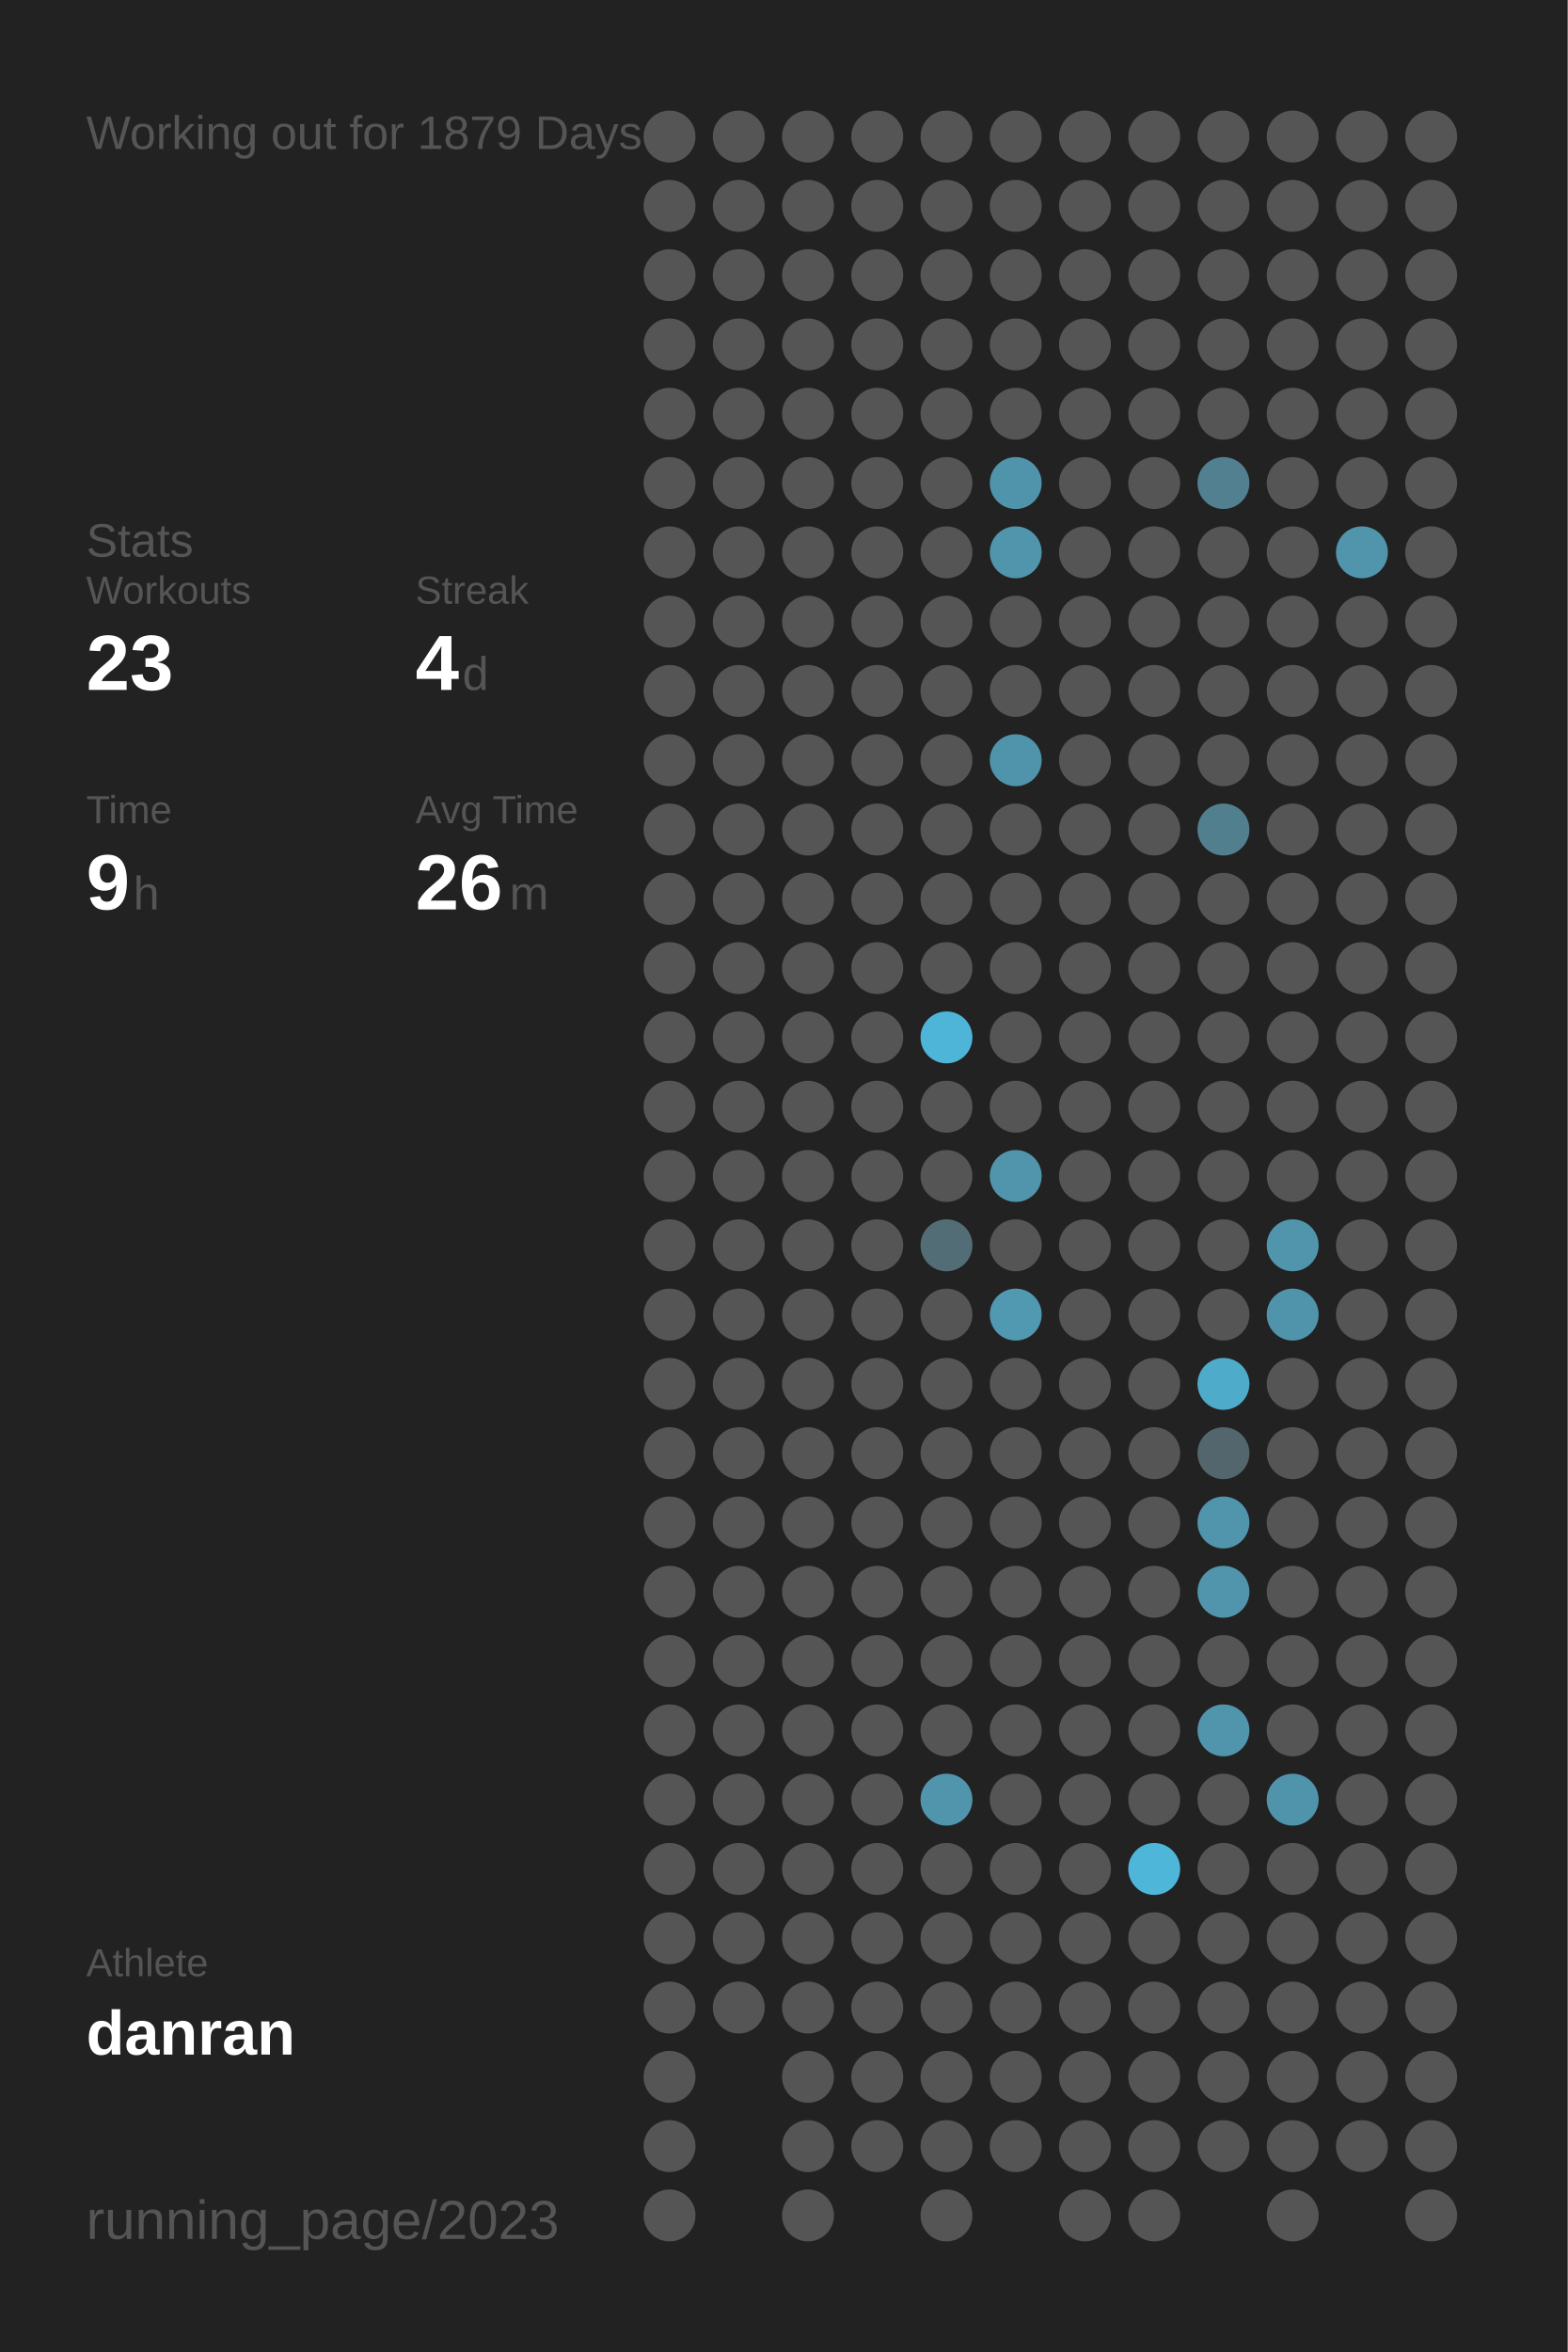
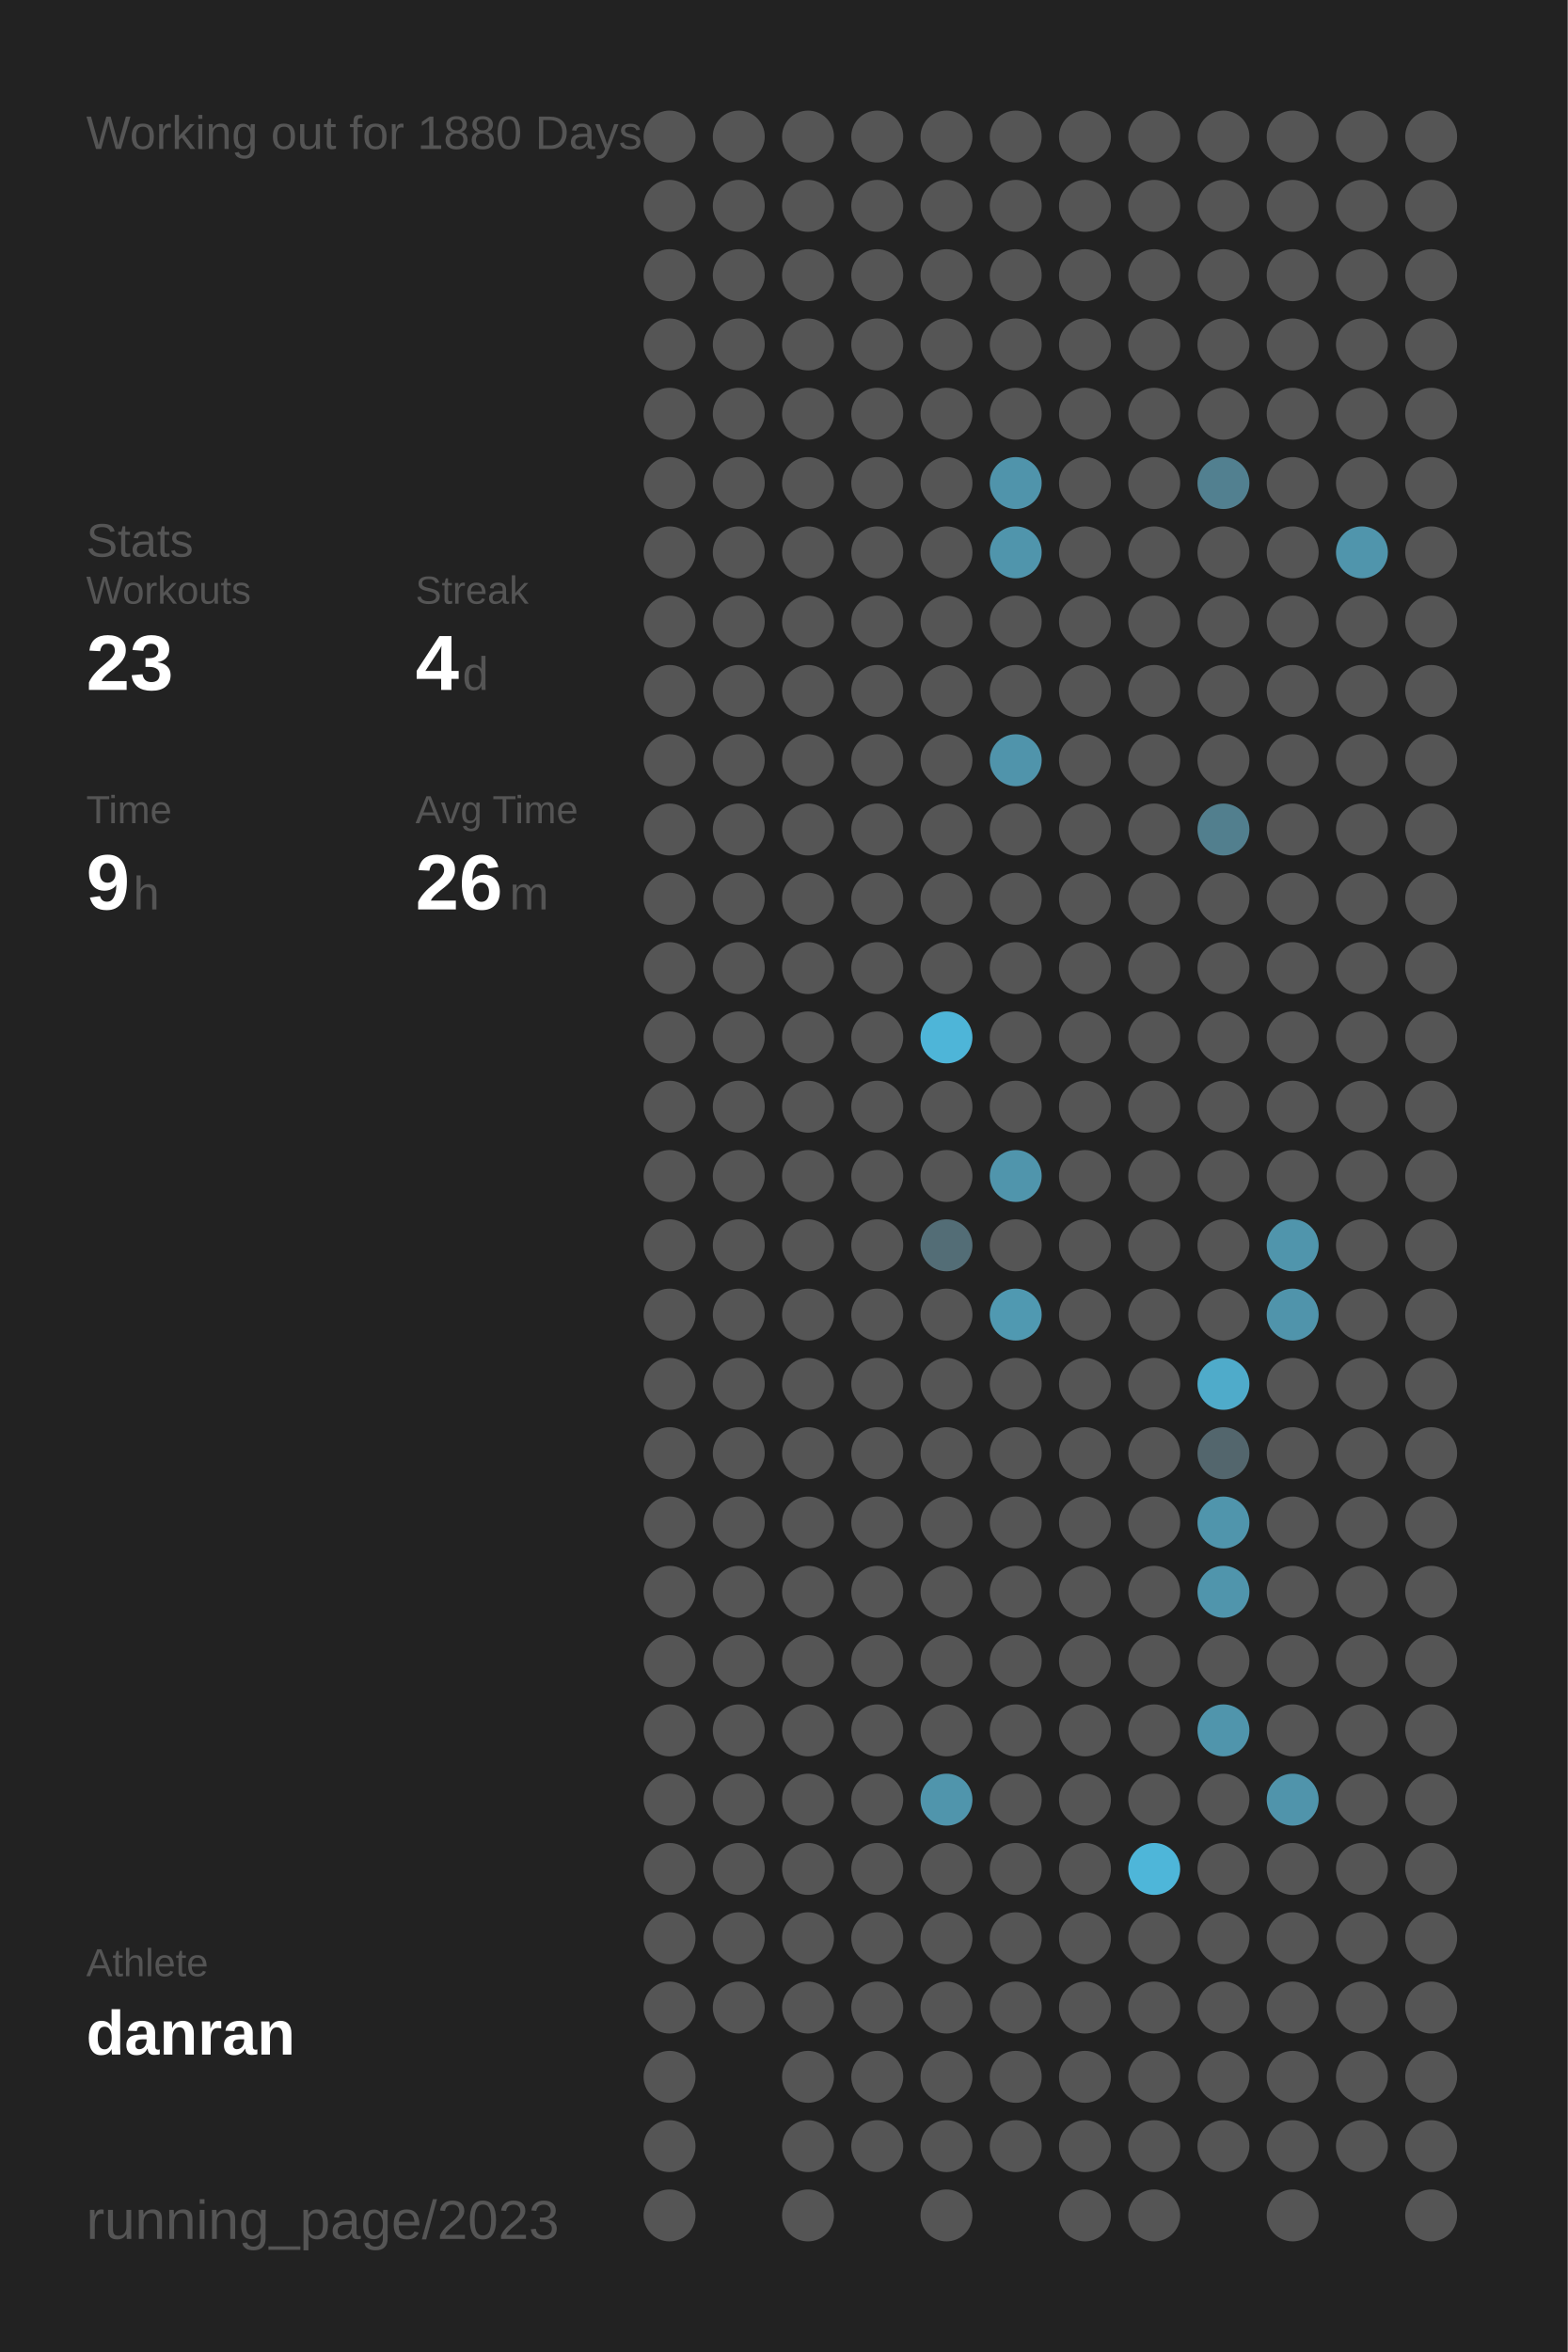
<svg xmlns="http://www.w3.org/2000/svg" baseProfile="full" height="300mm" version="1.1" viewBox="0,0,200,300" width="200mm">
  <defs />
  <rect fill="#222222" height="300" width="200" x="0" y="0" />
-   <text fill="#555555" style="font-size:6px; font-family:Arial;" x="11" y="19">Working out for 1879 Days</text>
+   <text fill="#555555" style="font-size:6px; font-family:Arial;" x="11" y="19">Working out for 1880 Days</text>
  <text fill="#555555" style="font-size:6px; font-family:Arial;" x="11" y="71">Stats</text>
  <text fill="#555555" style="font-size:5px; font-family:Arial;" x="11" y="77">Workouts</text>
  <text fill="#FFFFFF" style="font-size:10px; font-family:Arial; font-weight:bold;" x="11" y="88">23</text>
  <text fill="#555555" style="font-size:5px; font-family:Arial;" x="53" y="77">Streak</text>
  <text fill="#FFFFFF" style="font-size:10px; font-family:Arial; font-weight:bold;" x="53" y="88">4</text>
  <text fill="#555555" style="font-size:6px; font-family:Arial;" x="59" y="88">d</text>
  <text fill="#555555" style="font-size:5px; font-family:Arial;" x="11" y="105">Time</text>
  <text fill="#FFFFFF" style="font-size:10px; font-family:Arial; font-weight:bold;" x="11" y="116">9</text>
  <text fill="#555555" style="font-size:6px; font-family:Arial;" x="17" y="116">h</text>
  <text fill="#555555" style="font-size:5px; font-family:Arial;" x="53" y="105">Avg Time</text>
  <text fill="#FFFFFF" style="font-size:10px; font-family:Arial; font-weight:bold;" x="53" y="116">26</text>
  <text fill="#555555" style="font-size:6px; font-family:Arial;" x="65" y="116">m</text>
  <text fill="#555555" style="font-size:5px; font-family:Arial;" x="11" y="252.065">Athlete</text>
  <text fill="#FFFFFF" style="font-size:8px; font-family:Arial; font-weight:bold;" x="11" y="262.065">danran</text>
  <text fill="#555555" style="font-size:7px; font-family:Arial;" x="11" y="285.581">running_page/2023</text>
  <circle cx="85.417" cy="17.419" fill="#555555" r="3.312" />
  <circle cx="85.417" cy="26.258" fill="#555555" r="3.312" />
  <circle cx="85.417" cy="35.097" fill="#555555" r="3.312" />
  <circle cx="85.417" cy="43.935" fill="#555555" r="3.312" />
  <circle cx="85.417" cy="52.774" fill="#555555" r="3.312" />
  <circle cx="85.417" cy="61.613" fill="#555555" r="3.312" />
  <circle cx="85.417" cy="70.452" fill="#555555" r="3.312" />
  <circle cx="85.417" cy="79.29" fill="#555555" r="3.312" />
  <circle cx="85.417" cy="88.129" fill="#555555" r="3.312" />
  <circle cx="85.417" cy="96.968" fill="#555555" r="3.312" />
  <circle cx="85.417" cy="105.806" fill="#555555" r="3.312" />
  <circle cx="85.417" cy="114.645" fill="#555555" r="3.312" />
  <circle cx="85.417" cy="123.484" fill="#555555" r="3.312" />
  <circle cx="85.417" cy="132.323" fill="#555555" r="3.312" />
  <circle cx="85.417" cy="141.161" fill="#555555" r="3.312" />
  <circle cx="85.417" cy="150" fill="#555555" r="3.312" />
  <circle cx="85.417" cy="158.839" fill="#555555" r="3.312" />
  <circle cx="85.417" cy="167.677" fill="#555555" r="3.312" />
  <circle cx="85.417" cy="176.516" fill="#555555" r="3.312" />
  <circle cx="85.417" cy="185.355" fill="#555555" r="3.312" />
  <circle cx="85.417" cy="194.194" fill="#555555" r="3.312" />
  <circle cx="85.417" cy="203.032" fill="#555555" r="3.312" />
  <circle cx="85.417" cy="211.871" fill="#555555" r="3.312" />
  <circle cx="85.417" cy="220.71" fill="#555555" r="3.312" />
  <circle cx="85.417" cy="229.548" fill="#555555" r="3.312" />
  <circle cx="85.417" cy="238.387" fill="#555555" r="3.312" />
  <circle cx="85.417" cy="247.226" fill="#555555" r="3.312" />
  <circle cx="85.417" cy="256.065" fill="#555555" r="3.312" />
  <circle cx="85.417" cy="264.903" fill="#555555" r="3.312" />
  <circle cx="85.417" cy="273.742" fill="#555555" r="3.312" />
  <circle cx="85.417" cy="282.581" fill="#555555" r="3.312" />
  <circle cx="94.25" cy="17.419" fill="#555555" r="3.312" />
  <circle cx="94.25" cy="26.258" fill="#555555" r="3.312" />
  <circle cx="94.25" cy="35.097" fill="#555555" r="3.312" />
  <circle cx="94.25" cy="43.935" fill="#555555" r="3.312" />
  <circle cx="94.25" cy="52.774" fill="#555555" r="3.312" />
  <circle cx="94.25" cy="61.613" fill="#555555" r="3.312" />
  <circle cx="94.25" cy="70.452" fill="#555555" r="3.312" />
  <circle cx="94.25" cy="79.29" fill="#555555" r="3.312" />
  <circle cx="94.25" cy="88.129" fill="#555555" r="3.312" />
  <circle cx="94.25" cy="96.968" fill="#555555" r="3.312" />
  <circle cx="94.25" cy="105.806" fill="#555555" r="3.312" />
  <circle cx="94.25" cy="114.645" fill="#555555" r="3.312" />
  <circle cx="94.25" cy="123.484" fill="#555555" r="3.312" />
  <circle cx="94.25" cy="132.323" fill="#555555" r="3.312" />
  <circle cx="94.25" cy="141.161" fill="#555555" r="3.312" />
  <circle cx="94.25" cy="150" fill="#555555" r="3.312" />
  <circle cx="94.25" cy="158.839" fill="#555555" r="3.312" />
  <circle cx="94.25" cy="167.677" fill="#555555" r="3.312" />
  <circle cx="94.25" cy="176.516" fill="#555555" r="3.312" />
  <circle cx="94.25" cy="185.355" fill="#555555" r="3.312" />
  <circle cx="94.25" cy="194.194" fill="#555555" r="3.312" />
  <circle cx="94.25" cy="203.032" fill="#555555" r="3.312" />
  <circle cx="94.25" cy="211.871" fill="#555555" r="3.312" />
  <circle cx="94.25" cy="220.71" fill="#555555" r="3.312" />
  <circle cx="94.25" cy="229.548" fill="#555555" r="3.312" />
  <circle cx="94.25" cy="238.387" fill="#555555" r="3.312" />
  <circle cx="94.25" cy="247.226" fill="#555555" r="3.312" />
  <circle cx="94.25" cy="256.065" fill="#555555" r="3.312" />
  <circle cx="103.083" cy="17.419" fill="#555555" r="3.312" />
  <circle cx="103.083" cy="26.258" fill="#555555" r="3.312" />
  <circle cx="103.083" cy="35.097" fill="#555555" r="3.312" />
  <circle cx="103.083" cy="43.935" fill="#555555" r="3.312" />
  <circle cx="103.083" cy="52.774" fill="#555555" r="3.312" />
  <circle cx="103.083" cy="61.613" fill="#555555" r="3.312" />
  <circle cx="103.083" cy="70.452" fill="#555555" r="3.312" />
  <circle cx="103.083" cy="79.29" fill="#555555" r="3.312" />
  <circle cx="103.083" cy="88.129" fill="#555555" r="3.312" />
  <circle cx="103.083" cy="96.968" fill="#555555" r="3.312" />
  <circle cx="103.083" cy="105.806" fill="#555555" r="3.312" />
  <circle cx="103.083" cy="114.645" fill="#555555" r="3.312" />
  <circle cx="103.083" cy="123.484" fill="#555555" r="3.312" />
  <circle cx="103.083" cy="132.323" fill="#555555" r="3.312" />
  <circle cx="103.083" cy="141.161" fill="#555555" r="3.312" />
  <circle cx="103.083" cy="150" fill="#555555" r="3.312" />
  <circle cx="103.083" cy="158.839" fill="#555555" r="3.312" />
  <circle cx="103.083" cy="167.677" fill="#555555" r="3.312" />
  <circle cx="103.083" cy="176.516" fill="#555555" r="3.312" />
  <circle cx="103.083" cy="185.355" fill="#555555" r="3.312" />
  <circle cx="103.083" cy="194.194" fill="#555555" r="3.312" />
  <circle cx="103.083" cy="203.032" fill="#555555" r="3.312" />
  <circle cx="103.083" cy="211.871" fill="#555555" r="3.312" />
  <circle cx="103.083" cy="220.71" fill="#555555" r="3.312" />
  <circle cx="103.083" cy="229.548" fill="#555555" r="3.312" />
  <circle cx="103.083" cy="238.387" fill="#555555" r="3.312" />
  <circle cx="103.083" cy="247.226" fill="#555555" r="3.312" />
  <circle cx="103.083" cy="256.065" fill="#555555" r="3.312" />
  <circle cx="103.083" cy="264.903" fill="#555555" r="3.312" />
  <circle cx="103.083" cy="273.742" fill="#555555" r="3.312" />
  <circle cx="103.083" cy="282.581" fill="#555555" r="3.312" />
  <circle cx="111.917" cy="17.419" fill="#555555" r="3.312" />
  <circle cx="111.917" cy="26.258" fill="#555555" r="3.312" />
  <circle cx="111.917" cy="35.097" fill="#555555" r="3.312" />
  <circle cx="111.917" cy="43.935" fill="#555555" r="3.312" />
  <circle cx="111.917" cy="52.774" fill="#555555" r="3.312" />
  <circle cx="111.917" cy="61.613" fill="#555555" r="3.312" />
  <circle cx="111.917" cy="70.452" fill="#555555" r="3.312" />
  <circle cx="111.917" cy="79.29" fill="#555555" r="3.312" />
  <circle cx="111.917" cy="88.129" fill="#555555" r="3.312" />
  <circle cx="111.917" cy="96.968" fill="#555555" r="3.312" />
  <circle cx="111.917" cy="105.806" fill="#555555" r="3.312" />
  <circle cx="111.917" cy="114.645" fill="#555555" r="3.312" />
  <circle cx="111.917" cy="123.484" fill="#555555" r="3.312" />
  <circle cx="111.917" cy="132.323" fill="#555555" r="3.312" />
  <circle cx="111.917" cy="141.161" fill="#555555" r="3.312" />
  <circle cx="111.917" cy="150" fill="#555555" r="3.312" />
  <circle cx="111.917" cy="158.839" fill="#555555" r="3.312" />
  <circle cx="111.917" cy="167.677" fill="#555555" r="3.312" />
  <circle cx="111.917" cy="176.516" fill="#555555" r="3.312" />
  <circle cx="111.917" cy="185.355" fill="#555555" r="3.312" />
  <circle cx="111.917" cy="194.194" fill="#555555" r="3.312" />
  <circle cx="111.917" cy="203.032" fill="#555555" r="3.312" />
  <circle cx="111.917" cy="211.871" fill="#555555" r="3.312" />
  <circle cx="111.917" cy="220.71" fill="#555555" r="3.312" />
  <circle cx="111.917" cy="229.548" fill="#555555" r="3.312" />
  <circle cx="111.917" cy="238.387" fill="#555555" r="3.312" />
  <circle cx="111.917" cy="247.226" fill="#555555" r="3.312" />
  <circle cx="111.917" cy="256.065" fill="#555555" r="3.312" />
  <circle cx="111.917" cy="264.903" fill="#555555" r="3.312" />
  <circle cx="111.917" cy="273.742" fill="#555555" r="3.312" />
  <circle cx="120.75" cy="17.419" fill="#555555" r="3.312" />
  <circle cx="120.75" cy="26.258" fill="#555555" r="3.312" />
  <circle cx="120.75" cy="35.097" fill="#555555" r="3.312" />
  <circle cx="120.75" cy="43.935" fill="#555555" r="3.312" />
  <circle cx="120.75" cy="52.774" fill="#555555" r="3.312" />
  <circle cx="120.75" cy="61.613" fill="#555555" r="3.312" />
  <circle cx="120.75" cy="70.452" fill="#555555" r="3.312" />
  <circle cx="120.75" cy="79.29" fill="#555555" r="3.312" />
  <circle cx="120.75" cy="88.129" fill="#555555" r="3.312" />
  <circle cx="120.75" cy="96.968" fill="#555555" r="3.312" />
  <circle cx="120.75" cy="105.806" fill="#555555" r="3.312" />
  <circle cx="120.75" cy="114.645" fill="#555555" r="3.312" />
  <circle cx="120.75" cy="123.484" fill="#555555" r="3.312" />
  <circle cx="120.75" cy="132.323" fill="#4eb5d8" r="3.312" />
  <circle cx="120.75" cy="141.161" fill="#555555" r="3.312" />
  <circle cx="120.75" cy="150" fill="#555555" r="3.312" />
  <circle cx="120.75" cy="158.839" fill="#536d76" r="3.312" />
  <circle cx="120.75" cy="167.677" fill="#555555" r="3.312" />
  <circle cx="120.75" cy="176.516" fill="#555555" r="3.312" />
  <circle cx="120.75" cy="185.355" fill="#555555" r="3.312" />
  <circle cx="120.75" cy="194.194" fill="#555555" r="3.312" />
  <circle cx="120.75" cy="203.032" fill="#555555" r="3.312" />
  <circle cx="120.75" cy="211.871" fill="#555555" r="3.312" />
  <circle cx="120.75" cy="220.71" fill="#555555" r="3.312" />
  <circle cx="120.75" cy="229.548" fill="#5095ac" r="3.312" />
  <circle cx="120.75" cy="238.387" fill="#555555" r="3.312" />
  <circle cx="120.75" cy="247.226" fill="#555555" r="3.312" />
  <circle cx="120.75" cy="256.065" fill="#555555" r="3.312" />
  <circle cx="120.75" cy="264.903" fill="#555555" r="3.312" />
  <circle cx="120.75" cy="273.742" fill="#555555" r="3.312" />
  <circle cx="120.75" cy="282.581" fill="#555555" r="3.312" />
  <circle cx="129.583" cy="17.419" fill="#555555" r="3.312" />
  <circle cx="129.583" cy="26.258" fill="#555555" r="3.312" />
  <circle cx="129.583" cy="35.097" fill="#555555" r="3.312" />
  <circle cx="129.583" cy="43.935" fill="#555555" r="3.312" />
  <circle cx="129.583" cy="52.774" fill="#555555" r="3.312" />
  <circle cx="129.583" cy="61.613" fill="#5094ab" r="3.312" />
  <circle cx="129.583" cy="70.452" fill="#5095ac" r="3.312" />
  <circle cx="129.583" cy="79.29" fill="#555555" r="3.312" />
  <circle cx="129.583" cy="88.129" fill="#555555" r="3.312" />
  <circle cx="129.583" cy="96.968" fill="#5094ab" r="3.312" />
  <circle cx="129.583" cy="105.806" fill="#555555" r="3.312" />
  <circle cx="129.583" cy="114.645" fill="#555555" r="3.312" />
  <circle cx="129.583" cy="123.484" fill="#555555" r="3.312" />
  <circle cx="129.583" cy="132.323" fill="#555555" r="3.312" />
  <circle cx="129.583" cy="141.161" fill="#555555" r="3.312" />
  <circle cx="129.583" cy="150" fill="#5095ac" r="3.312" />
  <circle cx="129.583" cy="158.839" fill="#555555" r="3.312" />
  <circle cx="129.583" cy="167.677" fill="#5099b1" r="3.312" />
  <circle cx="129.583" cy="176.516" fill="#555555" r="3.312" />
  <circle cx="129.583" cy="185.355" fill="#555555" r="3.312" />
  <circle cx="129.583" cy="194.194" fill="#555555" r="3.312" />
  <circle cx="129.583" cy="203.032" fill="#555555" r="3.312" />
  <circle cx="129.583" cy="211.871" fill="#555555" r="3.312" />
  <circle cx="129.583" cy="220.71" fill="#555555" r="3.312" />
  <circle cx="129.583" cy="229.548" fill="#555555" r="3.312" />
  <circle cx="129.583" cy="238.387" fill="#555555" r="3.312" />
  <circle cx="129.583" cy="247.226" fill="#555555" r="3.312" />
  <circle cx="129.583" cy="256.065" fill="#555555" r="3.312" />
  <circle cx="129.583" cy="264.903" fill="#555555" r="3.312" />
  <circle cx="129.583" cy="273.742" fill="#555555" r="3.312" />
  <circle cx="138.417" cy="17.419" fill="#555555" r="3.312" />
  <circle cx="138.417" cy="26.258" fill="#555555" r="3.312" />
  <circle cx="138.417" cy="35.097" fill="#555555" r="3.312" />
  <circle cx="138.417" cy="43.935" fill="#555555" r="3.312" />
  <circle cx="138.417" cy="52.774" fill="#555555" r="3.312" />
  <circle cx="138.417" cy="61.613" fill="#555555" r="3.312" />
  <circle cx="138.417" cy="70.452" fill="#555555" r="3.312" />
  <circle cx="138.417" cy="79.29" fill="#555555" r="3.312" />
  <circle cx="138.417" cy="88.129" fill="#555555" r="3.312" />
  <circle cx="138.417" cy="96.968" fill="#555555" r="3.312" />
  <circle cx="138.417" cy="105.806" fill="#555555" r="3.312" />
  <circle cx="138.417" cy="114.645" fill="#555555" r="3.312" />
  <circle cx="138.417" cy="123.484" fill="#555555" r="3.312" />
  <circle cx="138.417" cy="132.323" fill="#555555" r="3.312" />
  <circle cx="138.417" cy="141.161" fill="#555555" r="3.312" />
  <circle cx="138.417" cy="150" fill="#555555" r="3.312" />
  <circle cx="138.417" cy="158.839" fill="#555555" r="3.312" />
  <circle cx="138.417" cy="167.677" fill="#555555" r="3.312" />
  <circle cx="138.417" cy="176.516" fill="#555555" r="3.312" />
  <circle cx="138.417" cy="185.355" fill="#555555" r="3.312" />
  <circle cx="138.417" cy="194.194" fill="#555555" r="3.312" />
  <circle cx="138.417" cy="203.032" fill="#555555" r="3.312" />
  <circle cx="138.417" cy="211.871" fill="#555555" r="3.312" />
  <circle cx="138.417" cy="220.71" fill="#555555" r="3.312" />
  <circle cx="138.417" cy="229.548" fill="#555555" r="3.312" />
  <circle cx="138.417" cy="238.387" fill="#555555" r="3.312" />
  <circle cx="138.417" cy="247.226" fill="#555555" r="3.312" />
  <circle cx="138.417" cy="256.065" fill="#555555" r="3.312" />
  <circle cx="138.417" cy="264.903" fill="#555555" r="3.312" />
  <circle cx="138.417" cy="273.742" fill="#555555" r="3.312" />
  <circle cx="138.417" cy="282.581" fill="#555555" r="3.312" />
  <circle cx="147.25" cy="17.419" fill="#555555" r="3.312" />
  <circle cx="147.25" cy="26.258" fill="#555555" r="3.312" />
  <circle cx="147.25" cy="35.097" fill="#555555" r="3.312" />
  <circle cx="147.25" cy="43.935" fill="#555555" r="3.312" />
  <circle cx="147.25" cy="52.774" fill="#555555" r="3.312" />
  <circle cx="147.25" cy="61.613" fill="#555555" r="3.312" />
  <circle cx="147.25" cy="70.452" fill="#555555" r="3.312" />
  <circle cx="147.25" cy="79.29" fill="#555555" r="3.312" />
  <circle cx="147.25" cy="88.129" fill="#555555" r="3.312" />
  <circle cx="147.25" cy="96.968" fill="#555555" r="3.312" />
  <circle cx="147.25" cy="105.806" fill="#555555" r="3.312" />
  <circle cx="147.25" cy="114.645" fill="#555555" r="3.312" />
  <circle cx="147.25" cy="123.484" fill="#555555" r="3.312" />
  <circle cx="147.25" cy="132.323" fill="#555555" r="3.312" />
  <circle cx="147.25" cy="141.161" fill="#555555" r="3.312" />
  <circle cx="147.25" cy="150" fill="#555555" r="3.312" />
  <circle cx="147.25" cy="158.839" fill="#555555" r="3.312" />
  <circle cx="147.25" cy="167.677" fill="#555555" r="3.312" />
  <circle cx="147.25" cy="176.516" fill="#555555" r="3.312" />
  <circle cx="147.25" cy="185.355" fill="#555555" r="3.312" />
  <circle cx="147.25" cy="194.194" fill="#555555" r="3.312" />
  <circle cx="147.25" cy="203.032" fill="#555555" r="3.312" />
  <circle cx="147.25" cy="211.871" fill="#555555" r="3.312" />
  <circle cx="147.25" cy="220.71" fill="#555555" r="3.312" />
  <circle cx="147.25" cy="229.548" fill="#555555" r="3.312" />
  <circle cx="147.25" cy="238.387" fill="#4eb6d9" r="3.312" />
  <circle cx="147.25" cy="247.226" fill="#555555" r="3.312" />
  <circle cx="147.25" cy="256.065" fill="#555555" r="3.312" />
  <circle cx="147.25" cy="264.903" fill="#555555" r="3.312" />
  <circle cx="147.25" cy="273.742" fill="#555555" r="3.312" />
  <circle cx="147.25" cy="282.581" fill="#555555" r="3.312" />
  <circle cx="156.083" cy="17.419" fill="#555555" r="3.312" />
  <circle cx="156.083" cy="26.258" fill="#555555" r="3.312" />
  <circle cx="156.083" cy="35.097" fill="#555555" r="3.312" />
  <circle cx="156.083" cy="43.935" fill="#555555" r="3.312" />
  <circle cx="156.083" cy="52.774" fill="#555555" r="3.312" />
  <circle cx="156.083" cy="61.613" fill="#528090" r="3.312" />
  <circle cx="156.083" cy="70.452" fill="#555555" r="3.312" />
  <circle cx="156.083" cy="79.29" fill="#555555" r="3.312" />
  <circle cx="156.083" cy="88.129" fill="#555555" r="3.312" />
  <circle cx="156.083" cy="96.968" fill="#555555" r="3.312" />
  <circle cx="156.083" cy="105.806" fill="#527f8e" r="3.312" />
  <circle cx="156.083" cy="114.645" fill="#555555" r="3.312" />
  <circle cx="156.083" cy="123.484" fill="#555555" r="3.312" />
  <circle cx="156.083" cy="132.323" fill="#555555" r="3.312" />
  <circle cx="156.083" cy="141.161" fill="#555555" r="3.312" />
  <circle cx="156.083" cy="150" fill="#555555" r="3.312" />
  <circle cx="156.083" cy="158.839" fill="#555555" r="3.312" />
  <circle cx="156.083" cy="167.677" fill="#555555" r="3.312" />
  <circle cx="156.083" cy="176.516" fill="#4fabca" r="3.312" />
  <circle cx="156.083" cy="185.355" fill="#53666d" r="3.312" />
  <circle cx="156.083" cy="194.194" fill="#5095ac" r="3.312" />
  <circle cx="156.083" cy="203.032" fill="#5095ac" r="3.312" />
  <circle cx="156.083" cy="211.871" fill="#555555" r="3.312" />
  <circle cx="156.083" cy="220.71" fill="#5095ac" r="3.312" />
  <circle cx="156.083" cy="229.548" fill="#555555" r="3.312" />
  <circle cx="156.083" cy="238.387" fill="#555555" r="3.312" />
  <circle cx="156.083" cy="247.226" fill="#555555" r="3.312" />
  <circle cx="156.083" cy="256.065" fill="#555555" r="3.312" />
  <circle cx="156.083" cy="264.903" fill="#555555" r="3.312" />
  <circle cx="156.083" cy="273.742" fill="#555555" r="3.312" />
  <circle cx="164.917" cy="17.419" fill="#555555" r="3.312" />
  <circle cx="164.917" cy="26.258" fill="#555555" r="3.312" />
  <circle cx="164.917" cy="35.097" fill="#555555" r="3.312" />
  <circle cx="164.917" cy="43.935" fill="#555555" r="3.312" />
  <circle cx="164.917" cy="52.774" fill="#555555" r="3.312" />
  <circle cx="164.917" cy="61.613" fill="#555555" r="3.312" />
  <circle cx="164.917" cy="70.452" fill="#555555" r="3.312" />
  <circle cx="164.917" cy="79.29" fill="#555555" r="3.312" />
  <circle cx="164.917" cy="88.129" fill="#555555" r="3.312" />
  <circle cx="164.917" cy="96.968" fill="#555555" r="3.312" />
  <circle cx="164.917" cy="105.806" fill="#555555" r="3.312" />
  <circle cx="164.917" cy="114.645" fill="#555555" r="3.312" />
  <circle cx="164.917" cy="123.484" fill="#555555" r="3.312" />
  <circle cx="164.917" cy="132.323" fill="#555555" r="3.312" />
  <circle cx="164.917" cy="141.161" fill="#555555" r="3.312" />
  <circle cx="164.917" cy="150" fill="#555555" r="3.312" />
  <circle cx="164.917" cy="158.839" fill="#5095ac" r="3.312" />
  <circle cx="164.917" cy="167.677" fill="#5094ab" r="3.312" />
  <circle cx="164.917" cy="176.516" fill="#555555" r="3.312" />
  <circle cx="164.917" cy="185.355" fill="#555555" r="3.312" />
  <circle cx="164.917" cy="194.194" fill="#555555" r="3.312" />
  <circle cx="164.917" cy="203.032" fill="#555555" r="3.312" />
  <circle cx="164.917" cy="211.871" fill="#555555" r="3.312" />
  <circle cx="164.917" cy="220.71" fill="#555555" r="3.312" />
  <circle cx="164.917" cy="229.548" fill="#5094ab" r="3.312" />
  <circle cx="164.917" cy="238.387" fill="#555555" r="3.312" />
  <circle cx="164.917" cy="247.226" fill="#555555" r="3.312" />
  <circle cx="164.917" cy="256.065" fill="#555555" r="3.312" />
  <circle cx="164.917" cy="264.903" fill="#555555" r="3.312" />
  <circle cx="164.917" cy="273.742" fill="#555555" r="3.312" />
  <circle cx="164.917" cy="282.581" fill="#555555" r="3.312" />
  <circle cx="173.75" cy="17.419" fill="#555555" r="3.312" />
  <circle cx="173.75" cy="26.258" fill="#555555" r="3.312" />
  <circle cx="173.75" cy="35.097" fill="#555555" r="3.312" />
  <circle cx="173.75" cy="43.935" fill="#555555" r="3.312" />
  <circle cx="173.75" cy="52.774" fill="#555555" r="3.312" />
  <circle cx="173.75" cy="61.613" fill="#555555" r="3.312" />
  <circle cx="173.75" cy="70.452" fill="#5095ac" r="3.312" />
  <circle cx="173.75" cy="79.29" fill="#555555" r="3.312" />
  <circle cx="173.75" cy="88.129" fill="#555555" r="3.312" />
  <circle cx="173.75" cy="96.968" fill="#555555" r="3.312" />
  <circle cx="173.75" cy="105.806" fill="#555555" r="3.312" />
  <circle cx="173.75" cy="114.645" fill="#555555" r="3.312" />
  <circle cx="173.75" cy="123.484" fill="#555555" r="3.312" />
  <circle cx="173.75" cy="132.323" fill="#555555" r="3.312" />
  <circle cx="173.75" cy="141.161" fill="#555555" r="3.312" />
  <circle cx="173.75" cy="150" fill="#555555" r="3.312" />
  <circle cx="173.75" cy="158.839" fill="#555555" r="3.312" />
  <circle cx="173.75" cy="167.677" fill="#555555" r="3.312" />
  <circle cx="173.75" cy="176.516" fill="#555555" r="3.312" />
  <circle cx="173.75" cy="185.355" fill="#555555" r="3.312" />
  <circle cx="173.75" cy="194.194" fill="#555555" r="3.312" />
  <circle cx="173.75" cy="203.032" fill="#555555" r="3.312" />
  <circle cx="173.75" cy="211.871" fill="#555555" r="3.312" />
  <circle cx="173.75" cy="220.71" fill="#555555" r="3.312" />
  <circle cx="173.75" cy="229.548" fill="#555555" r="3.312" />
  <circle cx="173.75" cy="238.387" fill="#555555" r="3.312" />
  <circle cx="173.75" cy="247.226" fill="#555555" r="3.312" />
  <circle cx="173.75" cy="256.065" fill="#555555" r="3.312" />
  <circle cx="173.75" cy="264.903" fill="#555555" r="3.312" />
  <circle cx="173.75" cy="273.742" fill="#555555" r="3.312" />
  <circle cx="182.583" cy="17.419" fill="#555555" r="3.312" />
  <circle cx="182.583" cy="26.258" fill="#555555" r="3.312" />
  <circle cx="182.583" cy="35.097" fill="#555555" r="3.312" />
  <circle cx="182.583" cy="43.935" fill="#555555" r="3.312" />
  <circle cx="182.583" cy="52.774" fill="#555555" r="3.312" />
  <circle cx="182.583" cy="61.613" fill="#555555" r="3.312" />
  <circle cx="182.583" cy="70.452" fill="#555555" r="3.312" />
  <circle cx="182.583" cy="79.29" fill="#555555" r="3.312" />
  <circle cx="182.583" cy="88.129" fill="#555555" r="3.312" />
  <circle cx="182.583" cy="96.968" fill="#555555" r="3.312" />
  <circle cx="182.583" cy="105.806" fill="#555555" r="3.312" />
  <circle cx="182.583" cy="114.645" fill="#555555" r="3.312" />
  <circle cx="182.583" cy="123.484" fill="#555555" r="3.312" />
  <circle cx="182.583" cy="132.323" fill="#555555" r="3.312" />
  <circle cx="182.583" cy="141.161" fill="#555555" r="3.312" />
  <circle cx="182.583" cy="150" fill="#555555" r="3.312" />
  <circle cx="182.583" cy="158.839" fill="#555555" r="3.312" />
  <circle cx="182.583" cy="167.677" fill="#555555" r="3.312" />
  <circle cx="182.583" cy="176.516" fill="#555555" r="3.312" />
  <circle cx="182.583" cy="185.355" fill="#555555" r="3.312" />
  <circle cx="182.583" cy="194.194" fill="#555555" r="3.312" />
  <circle cx="182.583" cy="203.032" fill="#555555" r="3.312" />
  <circle cx="182.583" cy="211.871" fill="#555555" r="3.312" />
  <circle cx="182.583" cy="220.71" fill="#555555" r="3.312" />
  <circle cx="182.583" cy="229.548" fill="#555555" r="3.312" />
  <circle cx="182.583" cy="238.387" fill="#555555" r="3.312" />
  <circle cx="182.583" cy="247.226" fill="#555555" r="3.312" />
  <circle cx="182.583" cy="256.065" fill="#555555" r="3.312" />
  <circle cx="182.583" cy="264.903" fill="#555555" r="3.312" />
  <circle cx="182.583" cy="273.742" fill="#555555" r="3.312" />
  <circle cx="182.583" cy="282.581" fill="#555555" r="3.312" />
</svg>
